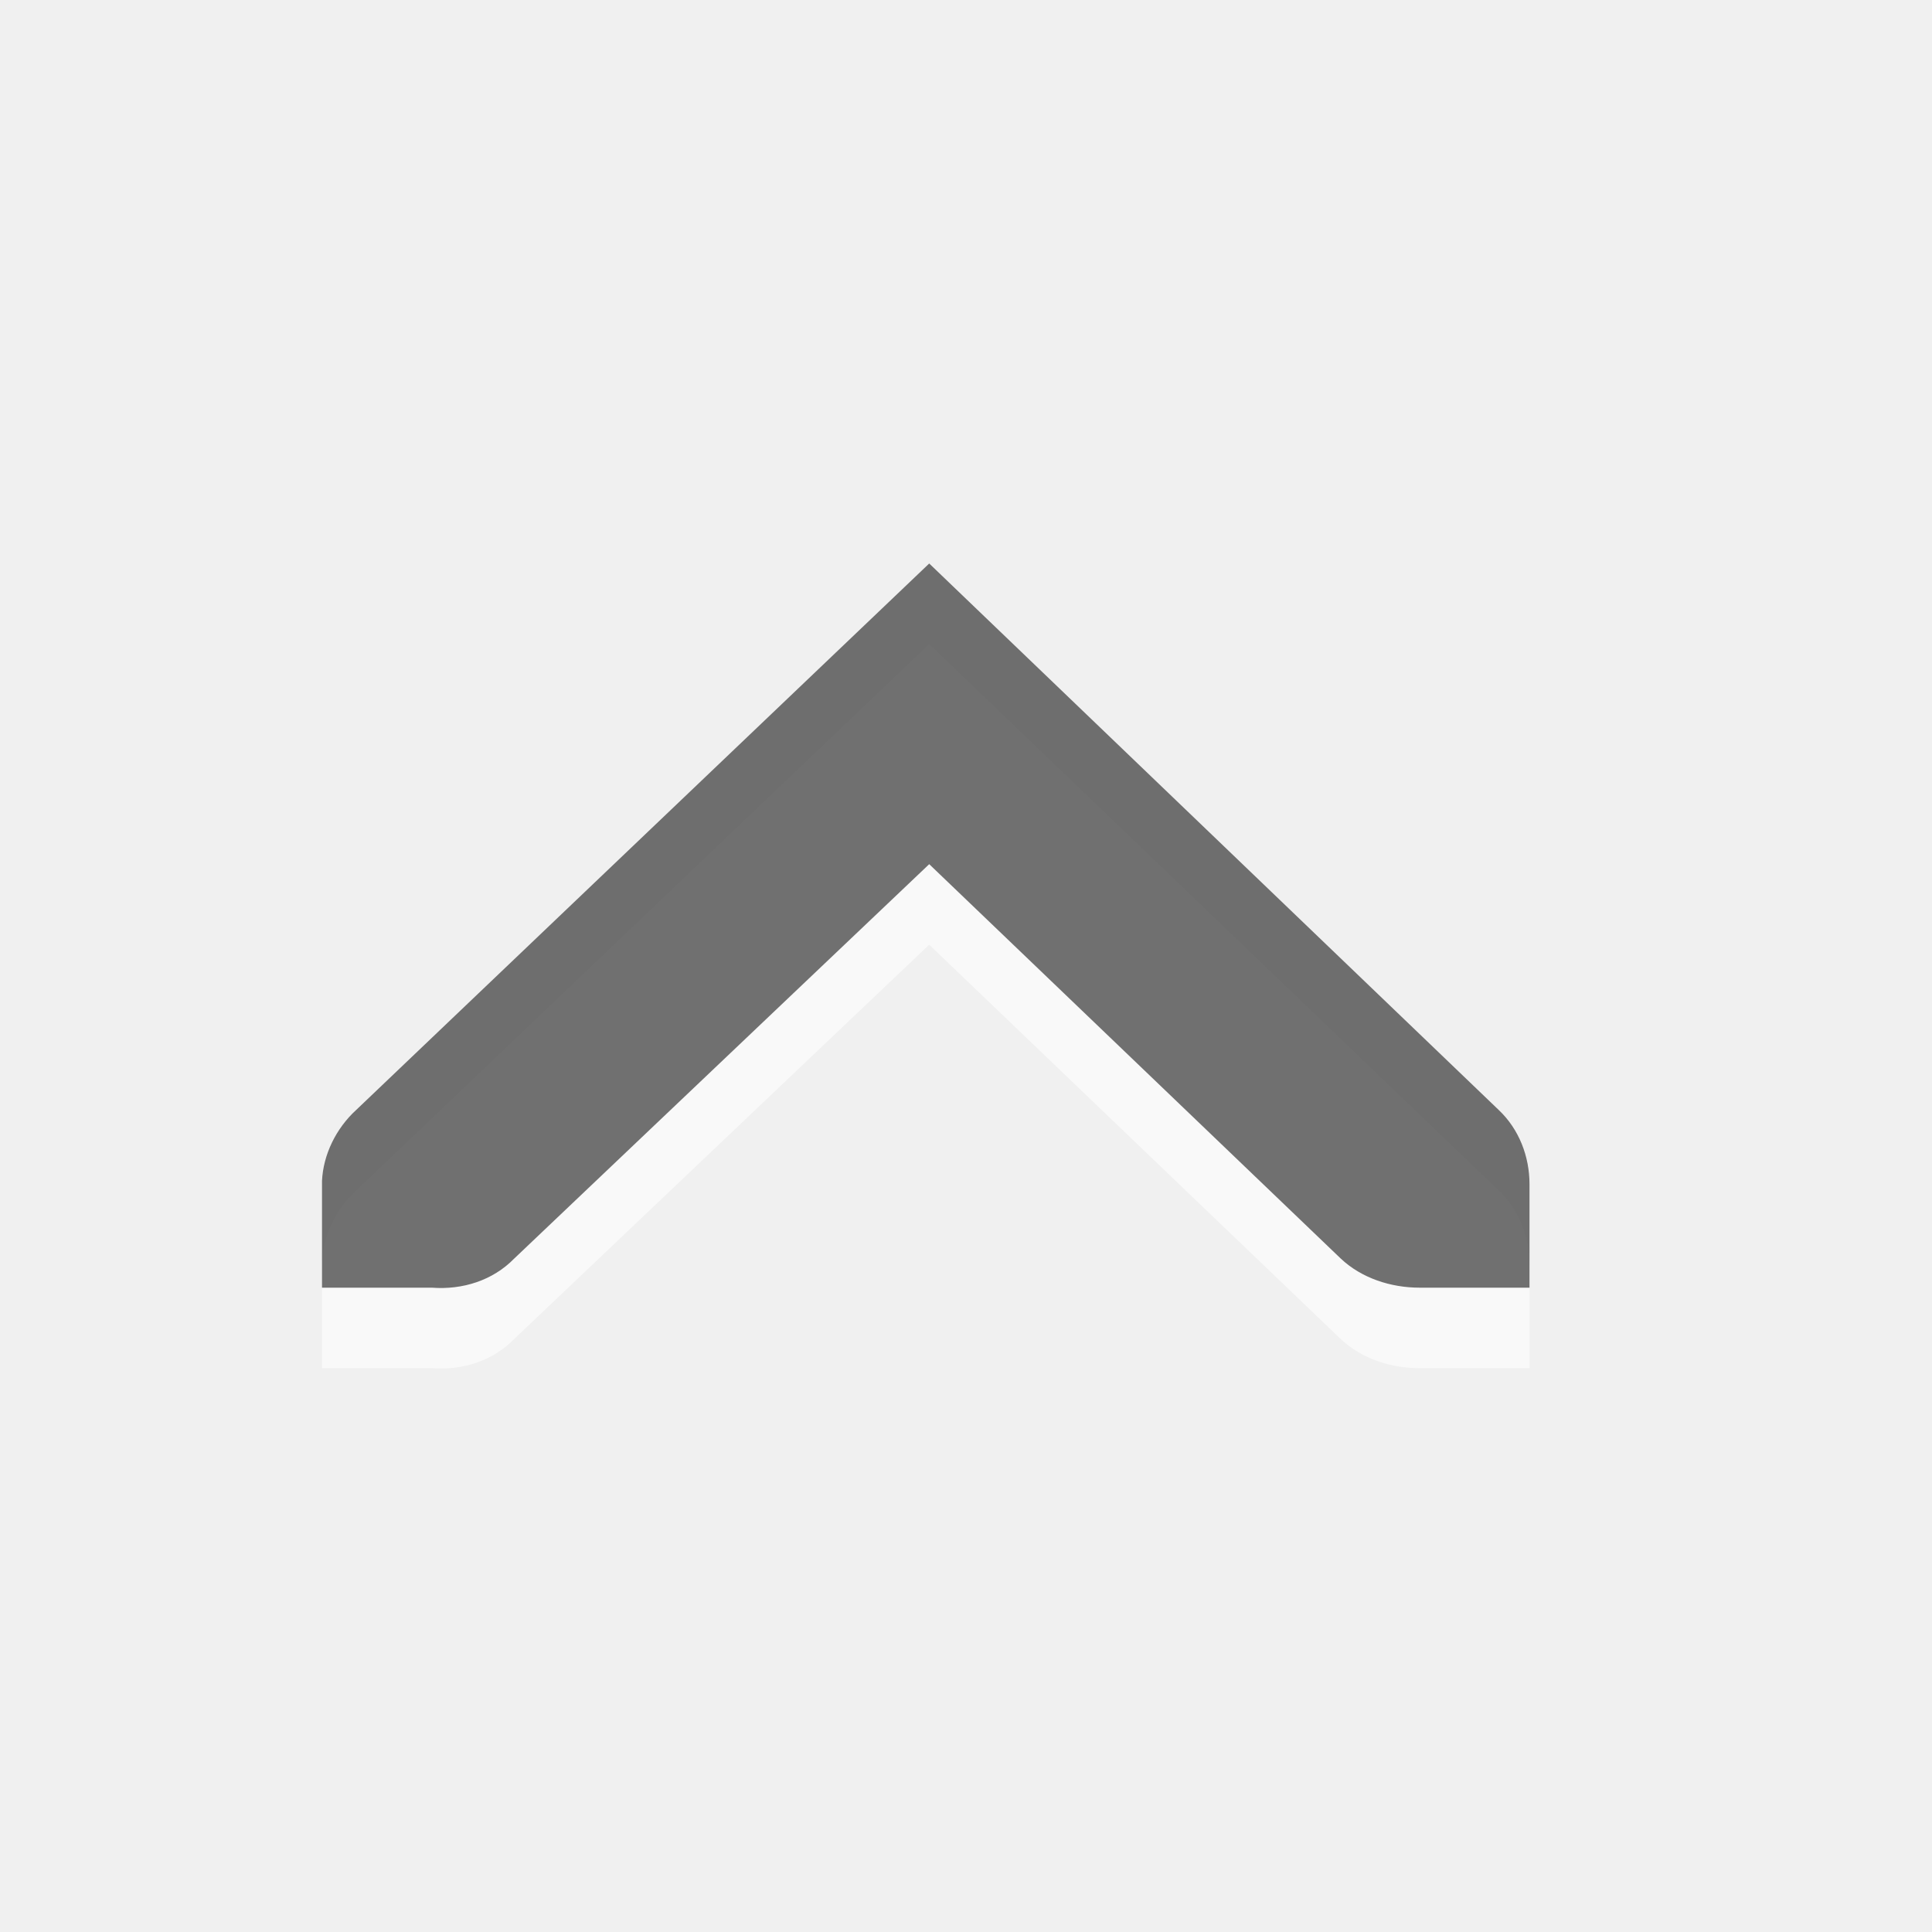
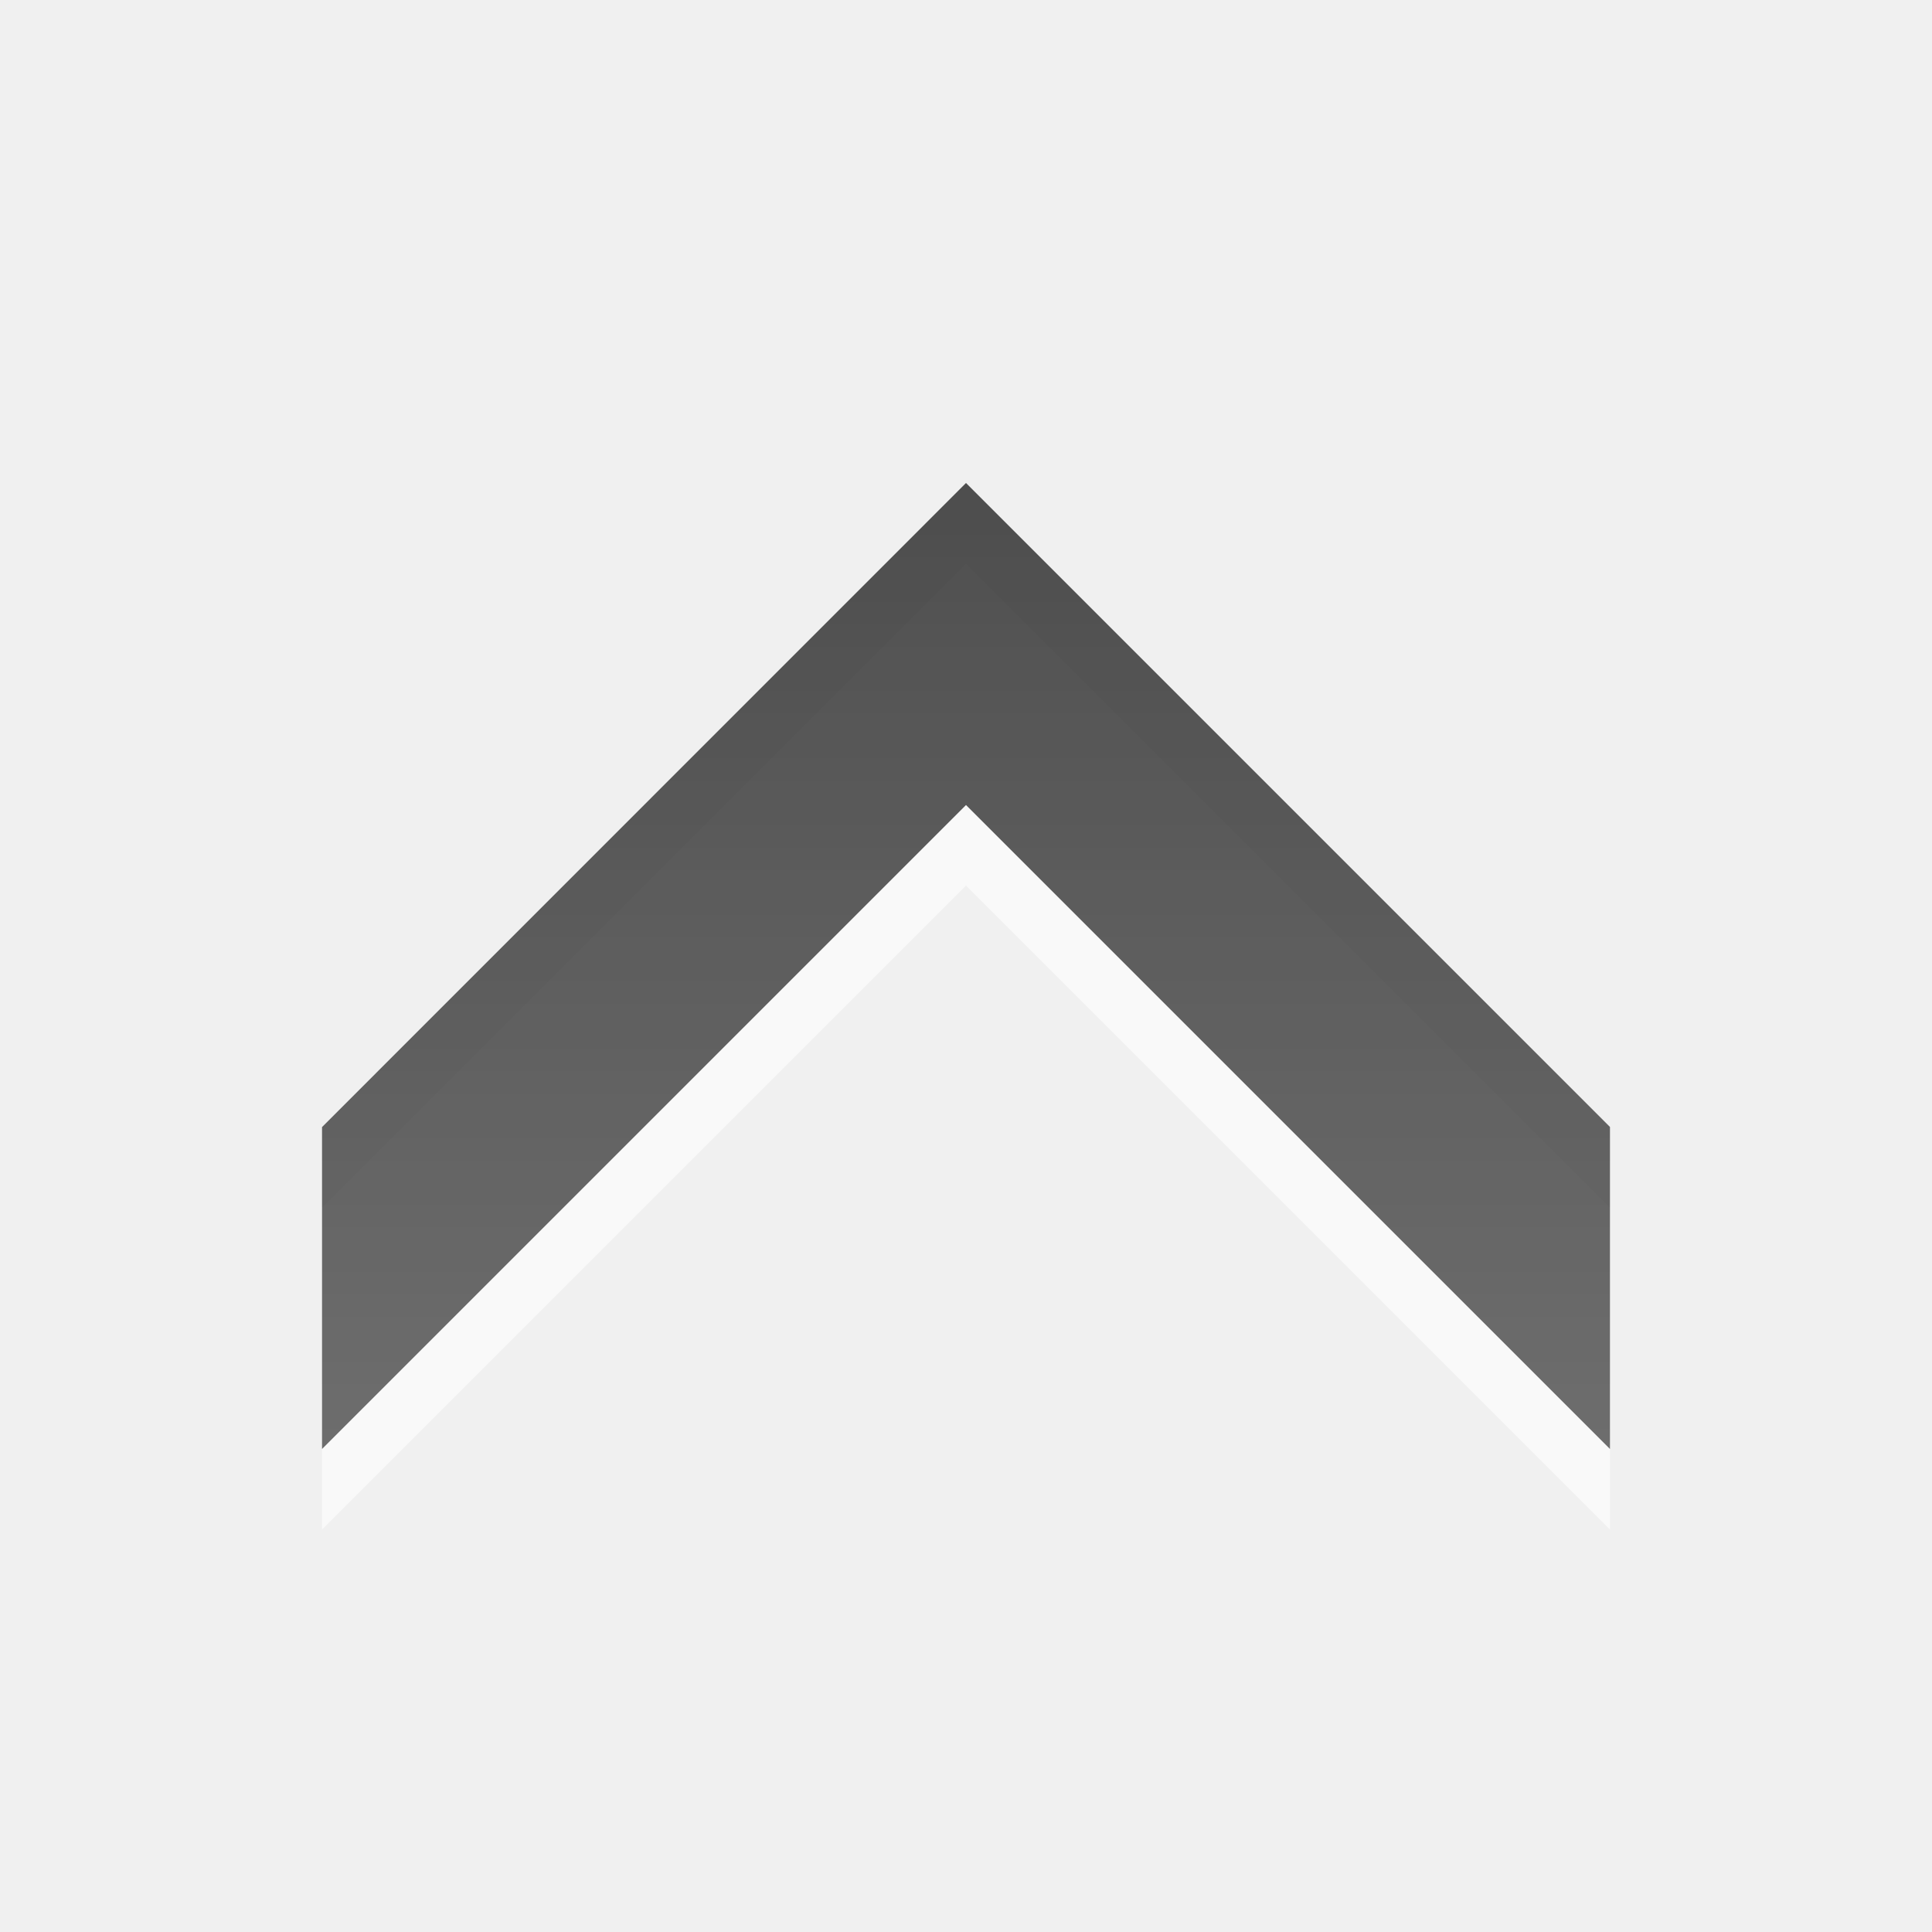
- <svg xmlns="http://www.w3.org/2000/svg" xmlns:xlink="http://www.w3.org/1999/xlink" viewBox="0 0 24 24" id="svg3189" version="1.1" width="100%" height="100%">
-   <defs id="defs3191">
-     <linearGradient gradientUnits="userSpaceOnUse" id="linearGradient951-5" x2="0" y1="3.007" y2="11.024">
-       <stop offset="0" id="stop3194" />
-       <stop offset="1" stop-color="#363636" id="stop3196" />
+ <svg xmlns="http://www.w3.org/2000/svg" xmlns:xlink="http://www.w3.org/1999/xlink" width="24" height="24" id="svg6662" version="1.1">
+   <defs id="defs6664">
+     <linearGradient xlink:href="#linearGradient1022-8-8-3-0-3" id="linearGradient3322" gradientUnits="userSpaceOnUse" gradientTransform="matrix(1.679991,0,0,1.509722,41.52496,310.4648)" x1="49.688" y1="11.193" x2="49.688" y2="21.128" />
+     <linearGradient y2="11.024" y1="3.007" x2="0" id="linearGradient1022-8-8-3-0-3" gradientUnits="userSpaceOnUse">
+       <stop id="stop3001-0-9-4-4" offset="0" />
+       <stop id="stop3003-5-6-6-9" stop-color="#363636" offset="1" />
    </linearGradient>
-     <linearGradient xlink:href="#linearGradient951-5" id="linearGradient3229" gradientUnits="userSpaceOnUse" y1="3.007" x2="0" y2="11.024" />
-     <linearGradient xlink:href="#linearGradient951-5" id="linearGradient3231" gradientUnits="userSpaceOnUse" y1="3.007" x2="0" y2="11.024" />
-     <linearGradient xlink:href="#linearGradient951-5" id="linearGradient3233" gradientUnits="userSpaceOnUse" y1="3.007" x2="0" y2="11.024" />
-     <linearGradient xlink:href="#linearGradient951-5" id="linearGradient3240" gradientUnits="userSpaceOnUse" y1="3.007" x2="0" y2="11.024" />
-     <linearGradient xlink:href="#linearGradient951-5" id="linearGradient3242" gradientUnits="userSpaceOnUse" y1="3.007" x2="0" y2="11.024" />
-     <linearGradient xlink:href="#linearGradient951-5" id="linearGradient3245" gradientUnits="userSpaceOnUse" y1="3.007" x2="0" y2="11.024" gradientTransform="matrix(0,1.285146,1.363627,0,-705.0862,-126.6552)" />
+     <linearGradient xlink:href="#linearGradient1022-8-8-3-0-3-6" id="linearGradient3347" gradientUnits="userSpaceOnUse" gradientTransform="matrix(1.679991,0,0,1.509722,41.52496,310.4648)" x1="49.688" y1="11.193" x2="49.688" y2="21.128" />
+     <linearGradient y2="11.024" y1="3.007" x2="0" id="linearGradient1022-8-8-3-0-3-6" gradientUnits="userSpaceOnUse">
+       <stop id="stop3001-0-9-4-4-8" offset="0" />
+       <stop id="stop3003-5-6-6-9-3" stop-color="#363636" offset="1" />
+     </linearGradient>
+     <linearGradient xlink:href="#linearGradient1022-8-8-3-0-3-2" id="linearGradient3458" gradientUnits="userSpaceOnUse" gradientTransform="matrix(1.679991,0,0,1.509722,104.525,310.4641)" x1="47.902" y1="11.193" x2="47.902" y2="21.129" />
+     <linearGradient y2="11.024" y1="3.007" x2="0" id="linearGradient1022-8-8-3-0-3-2" gradientUnits="userSpaceOnUse">
+       <stop id="stop3001-0-9-4-4-5" offset="0" />
+       <stop id="stop3003-5-6-6-9-9" stop-color="#363636" offset="1" />
+     </linearGradient>
+     <linearGradient xlink:href="#linearGradient1022-8-8-3-0-2" id="linearGradient3475" gradientUnits="userSpaceOnUse" gradientTransform="matrix(1.119994,0,0,1.006481,66.01664,367.7634)" x1="103.26" y1="9.869" x2="103.26" y2="22.454" />
+     <linearGradient y2="11.024" y1="3.007" x2="0" id="linearGradient1022-8-8-3-0-2" gradientUnits="userSpaceOnUse">
+       <stop id="stop3001-0-9-4-1" offset="0" />
+       <stop id="stop3003-5-6-6-1" stop-color="#363636" offset="1" />
+     </linearGradient>
+     <linearGradient y2="11.024" y1="3.007" x2="0" id="linearGradient1022-8-8-3-0-2-99" gradientUnits="userSpaceOnUse">
+       <stop id="stop3001-0-9-4-1-0" offset="0" />
+       <stop id="stop3003-5-6-6-1-3" stop-color="#363636" offset="1" />
+     </linearGradient>
+     <linearGradient xlink:href="#linearGradient1022-8-8-3-0-2-99-2" id="linearGradient3536" gradientUnits="userSpaceOnUse" gradientTransform="matrix(1.679991,0,0,1.509722,71.02496,465.099)" x1="124.093" y1="-296.746" x2="124.093" y2="-281.842" />
+     <linearGradient y2="11.024" y1="3.007" x2="0" id="linearGradient1022-8-8-3-0-2-99-2" gradientUnits="userSpaceOnUse">
+       <stop id="stop3001-0-9-4-1-0-6" offset="0" />
+       <stop id="stop3003-5-6-6-1-3-3" stop-color="#363636" offset="1" />
+     </linearGradient>
+     <linearGradient y2="11.024" y1="3.007" x2="0" id="linearGradient1022-8-8-3-0-2-99-24" gradientUnits="userSpaceOnUse">
+       <stop id="stop3001-0-9-4-1-0-9" offset="0" />
+       <stop id="stop3003-5-6-6-1-3-0" stop-color="#363636" offset="1" />
+     </linearGradient>
+     <linearGradient xlink:href="#linearGradient1022-8-8-3-0-2-99-8" id="linearGradient3650" gradientUnits="userSpaceOnUse" gradientTransform="matrix(1.679991,0,0,1.509722,131.025,773.3667)" x1="124.093" y1="-296.746" x2="124.093" y2="-281.842" />
+     <linearGradient y2="11.024" y1="3.007" x2="0" id="linearGradient1022-8-8-3-0-2-99-8" gradientUnits="userSpaceOnUse">
+       <stop id="stop3001-0-9-4-1-0-4" offset="0" />
+       <stop id="stop3003-5-6-6-1-3-1" stop-color="#363636" offset="1" />
+     </linearGradient>
+     <linearGradient y2="11.024" y1="3.007" x2="0" id="linearGradient1022-8-8-3-0-2-3" gradientUnits="userSpaceOnUse">
+       <stop id="stop3001-0-9-4-1-4" offset="0" />
+       <stop id="stop3003-5-6-6-1-1" stop-color="#363636" offset="1" />
+     </linearGradient>
+     <linearGradient xlink:href="#linearGradient1022-8-8-3-0-2-9" id="linearGradient4054" gradientUnits="userSpaceOnUse" gradientTransform="matrix(1.679991,0,0,1.509722,71.02496,419.0983)" x1="195.522" y1="-296.746" x2="195.522" y2="-281.842" />
+     <linearGradient y2="11.024" y1="3.007" x2="0" id="linearGradient1022-8-8-3-0-2-9" gradientUnits="userSpaceOnUse">
+       <stop id="stop3001-0-9-4-1-8" offset="0" />
+       <stop id="stop3003-5-6-6-1-8" stop-color="#363636" offset="1" />
+     </linearGradient>
+     <linearGradient xlink:href="#linearGradient1022-8-8-3-0-2-4" id="linearGradient6109" gradientUnits="userSpaceOnUse" gradientTransform="matrix(1.679991,0,0,1.509722,101.025,110.8306)" x1="192.843" y1="-90.57" x2="192.843" y2="-77.323" />
+     <linearGradient y2="11.024" y1="3.007" x2="0" id="linearGradient1022-8-8-3-0-2-4" gradientUnits="userSpaceOnUse">
+       <stop id="stop3001-0-9-4-1-09" offset="0" />
+       <stop id="stop3003-5-6-6-1-5" stop-color="#363636" offset="1" />
+     </linearGradient>
+     <linearGradient y2="11.024" y1="3.007" x2="0" id="linearGradient1022-8-8-3-0-2-8" gradientUnits="userSpaceOnUse">
+       <stop id="stop3001-0-9-4-1-81" offset="0" />
+       <stop id="stop3003-5-6-6-1-53" stop-color="#363636" offset="1" />
+     </linearGradient>
+     <linearGradient y2="11.024" y1="3.007" x2="0" id="linearGradient1022-8-8-3-0-27" gradientUnits="userSpaceOnUse">
+       <stop id="stop3001-0-9-4-6" offset="0" />
+       <stop id="stop3003-5-6-6-01" stop-color="#363636" offset="1" />
+     </linearGradient>
+     <linearGradient y2="11.024" y1="3.007" x2="0" id="linearGradient1022-8-8-3-0-27-2" gradientUnits="userSpaceOnUse">
+       <stop id="stop3001-0-9-4-6-8" offset="0" />
+       <stop id="stop3003-5-6-6-01-8" stop-color="#363636" offset="1" />
+     </linearGradient>
+     <linearGradient y2="11.024" y1="3.007" x2="0" id="linearGradient1022-8-8-3-0-27-7" gradientUnits="userSpaceOnUse">
+       <stop id="stop3001-0-9-4-6-6" offset="0" />
+       <stop id="stop3003-5-6-6-01-3" stop-color="#363636" offset="1" />
+     </linearGradient>
+     <linearGradient xlink:href="#linearGradient1022-8-8-3-0-05" id="linearGradient3418-3" gradientUnits="userSpaceOnUse" gradientTransform="matrix(1.119994,0,0,1.006481,87.01664,409.7634)" x1="33.914" y1="9.206" x2="33.914" y2="19.141" />
+     <linearGradient y2="11.024" y1="3.007" x2="0" id="linearGradient1022-8-8-3-0-05" gradientUnits="userSpaceOnUse">
+       <stop id="stop3001-0-9-4-49" offset="0" />
+       <stop id="stop3003-5-6-6-8" stop-color="#363636" offset="1" />
+     </linearGradient>
+     <linearGradient xlink:href="#linearGradient1022-8-8-3-0-1" id="linearGradient4144" gradientUnits="userSpaceOnUse" gradientTransform="matrix(1.119994,0,0,1.006481,85.01664,119.4957)" x1="32.724" y1="11.193" x2="32.724" y2="21.129" />
+     <linearGradient y2="11.024" y1="3.007" x2="0" id="linearGradient1022-8-8-3-0-1" gradientUnits="userSpaceOnUse">
+       <stop id="stop3001-0-9-4-2" offset="0" />
+       <stop id="stop3003-5-6-6-2" stop-color="#363636" offset="1" />
+     </linearGradient>
+     <linearGradient xlink:href="#linearGradient1022-8-8-3-0-06" id="linearGradient3418-9" gradientUnits="userSpaceOnUse" gradientTransform="matrix(1.119994,0,0,1.006481,83.01664,449.7634)" x1="34.509" y1="-297.077" x2="34.509" y2="-287.141" />
+     <linearGradient y2="11.024" y1="3.007" x2="0" id="linearGradient1022-8-8-3-0-06" gradientUnits="userSpaceOnUse">
+       <stop id="stop3001-0-9-4-9" offset="0" />
+       <stop id="stop3003-5-6-6-5" stop-color="#363636" offset="1" />
+     </linearGradient>
+     <linearGradient xlink:href="#linearGradient1022-8-8-3-0-05-3" id="linearGradient5423" gradientUnits="userSpaceOnUse" gradientTransform="matrix(1.119994,0,0,1.006481,87.01664,409.7634)" x1="48.795" y1="9.206" x2="48.795" y2="19.141" />
+     <linearGradient y2="11.024" y1="3.007" x2="0" id="linearGradient1022-8-8-3-0-05-3" gradientUnits="userSpaceOnUse">
+       <stop id="stop3001-0-9-4-49-5" offset="0" />
+       <stop id="stop3003-5-6-6-8-6" stop-color="#363636" offset="1" />
+     </linearGradient>
+     <linearGradient xlink:href="#linearGradient1022-8-8-3-0-06-0" id="linearGradient3735" gradientUnits="userSpaceOnUse" gradientTransform="matrix(1.119994,0,0,1.006481,83.01664,449.7634)" x1="52.366" y1="9.206" x2="52.366" y2="19.141" />
+     <linearGradient y2="11.024" y1="3.007" x2="0" id="linearGradient1022-8-8-3-0-06-0" gradientUnits="userSpaceOnUse">
+       <stop id="stop3001-0-9-4-9-7" offset="0" />
+       <stop id="stop3003-5-6-6-5-3" stop-color="#363636" offset="1" />
+     </linearGradient>
+     <linearGradient xlink:href="#linearGradient1022-8-8-3-0-1-2" id="linearGradient4156" gradientUnits="userSpaceOnUse" gradientTransform="matrix(1.119994,0,0,1.006481,85.01664,119.4957)" x1="50.582" y1="11.193" x2="50.582" y2="21.129" />
+     <linearGradient y2="11.024" y1="3.007" x2="0" id="linearGradient1022-8-8-3-0-1-2" gradientUnits="userSpaceOnUse">
+       <stop id="stop3001-0-9-4-2-8" offset="0" />
+       <stop id="stop3003-5-6-6-2-2" stop-color="#363636" offset="1" />
+     </linearGradient>
+     <linearGradient xlink:href="#linearGradient1022-8-8-3-0-06-08" id="linearGradient3733" gradientUnits="userSpaceOnUse" gradientTransform="matrix(1.119994,0,0,1.006481,83.01664,449.7634)" x1="70.224" y1="9.206" x2="70.224" y2="19.141" />
+     <linearGradient y2="11.024" y1="3.007" x2="0" id="linearGradient1022-8-8-3-0-06-08" gradientUnits="userSpaceOnUse">
+       <stop id="stop3001-0-9-4-9-9" offset="0" />
+       <stop id="stop3003-5-6-6-5-31" stop-color="#363636" offset="1" />
+     </linearGradient>
+     <linearGradient xlink:href="#linearGradient1022-8-8-3-0-06-5" id="linearGradient3731" gradientUnits="userSpaceOnUse" gradientTransform="matrix(1.119994,0,0,1.006481,83.01664,449.7634)" x1="88.081" y1="9.206" x2="88.081" y2="19.141" />
+     <linearGradient y2="11.024" y1="3.007" x2="0" id="linearGradient1022-8-8-3-0-06-5" gradientUnits="userSpaceOnUse">
+       <stop id="stop3001-0-9-4-9-8" offset="0" />
+       <stop id="stop3003-5-6-6-5-0" stop-color="#363636" offset="1" />
+     </linearGradient>
+     <linearGradient xlink:href="#linearGradient1022-8-8-3-0-1-5" id="linearGradient6113" gradientUnits="userSpaceOnUse" gradientTransform="matrix(1.679914,0,0,1.509653,-140.973,384.4654)" x1="229.758" y1="11.855" x2="229.758" y2="21.791" />
+     <linearGradient y2="11.024" y1="3.007" x2="0" id="linearGradient1022-8-8-3-0-1-5" gradientUnits="userSpaceOnUse">
+       <stop id="stop3001-0-9-4-2-8-6" offset="0" />
+       <stop id="stop3003-5-6-6-2-2-5" stop-color="#363636" offset="1" />
+     </linearGradient>
+     <linearGradient xlink:href="#linearGradient1022-8-8-3-0-1-9" id="linearGradient3654" gradientUnits="userSpaceOnUse" gradientTransform="matrix(1.119994,0,0,1.006481,85.01664,119.4957)" x1="68.44" y1="11.193" x2="68.44" y2="21.129" />
+     <linearGradient y2="11.024" y1="3.007" x2="0" id="linearGradient1022-8-8-3-0-1-9" gradientUnits="userSpaceOnUse">
+       <stop id="stop3001-0-9-4-2-1" offset="0" />
+       <stop id="stop3003-5-6-6-2-1" stop-color="#363636" offset="1" />
+     </linearGradient>
+     <linearGradient xlink:href="#linearGradient1022-8-8-3-0-05-9" id="linearGradient5421" gradientUnits="userSpaceOnUse" gradientTransform="matrix(1.119994,0,0,1.006481,87.01664,409.7634)" x1="66.652" y1="9.206" x2="66.652" y2="19.141" />
+     <linearGradient y2="11.024" y1="3.007" x2="0" id="linearGradient1022-8-8-3-0-05-9" gradientUnits="userSpaceOnUse">
+       <stop id="stop3001-0-9-4-49-3" offset="0" />
+       <stop id="stop3003-5-6-6-8-7" stop-color="#363636" offset="1" />
+     </linearGradient>
+     <linearGradient y2="19.141" x2="66.652" y1="9.206" x1="66.652" gradientTransform="matrix(1.119994,0,0,1.006481,87.01664,409.7634)" gradientUnits="userSpaceOnUse" id="linearGradient8248" xlink:href="#linearGradient1022-8-8-3-0-05-9" />
  </defs>
-   <path d="m 4,16.996 0,-1.285 0,-0.04 c 0.015,-0.328 0.175,-0.655 0.426,-0.884 l 7.117,-6.787 7.074,6.787 C 18.873,15.029 19,15.37 19,15.711 l 0,1.285 -1.364,0 c -0.362,0 -0.724,-0.12 -0.98,-0.361 L 11.543,11.735 6.386,16.635 c -0.265,0.271 -0.64,0.39 -1.023,0.361 l -1.364,0 z" id="path3202" style="opacity:0.6;fill:#ffffff" />
-   <path d="m 4,15.996 0,-1.285 0,-0.04 c 0.015,-0.328 0.175,-0.655 0.426,-0.884 L 11.543,7 18.616,13.787 C 18.873,14.029 19,14.37 19,14.711 l 0,1.285 -1.364,0 c -0.362,0 -0.724,-0.12 -0.98,-0.361 L 11.543,10.735 6.387,15.635 c -0.265,0.271 -0.64,0.39 -1.023,0.361 l -1.364,0 z" id="path3208" style="opacity:0.7;fill:url(#linearGradient3245)" />
+   <g id="capa1" transform="translate(0,-1028.362)">
+     <g id="go-up" transform="matrix(1.5,0,0,1.5,-232.5,403.819)">
+       <rect y="416.362" x="155" height="16" width="16" id="rect3027" style="opacity:0.6;color:#000000;fill:none;stroke:none;stroke-width:1;marker:none;visibility:visible;display:inline;overflow:visible;enable-background:accumulate" />
+       <path style="opacity:0.6;color:#000000;fill:#ffffff;fill-opacity:1;fill-rule:nonzero;stroke:none;stroke-width:0.667;marker:none;visibility:visible;display:inline;overflow:visible;enable-background:accumulate" d="M 157.667,426.362 163,421.029 l 5.333,5.333 0,2.667 -5.333,-5.333 -5.333,5.333 z" id="path6347" />
+       <path id="path5106" d="M 157.667,425.696 163,420.362 l 5.333,5.333 0,2.667 -5.333,-5.333 -5.333,5.333 z" style="opacity:0.7;color:#000000;fill:url(#linearGradient8248);fill-opacity:1;fill-rule:nonzero;stroke:none;stroke-width:1;marker:none;visibility:visible;display:inline;overflow:visible;enable-background:accumulate" />
+     </g>
+   </g>
</svg>
